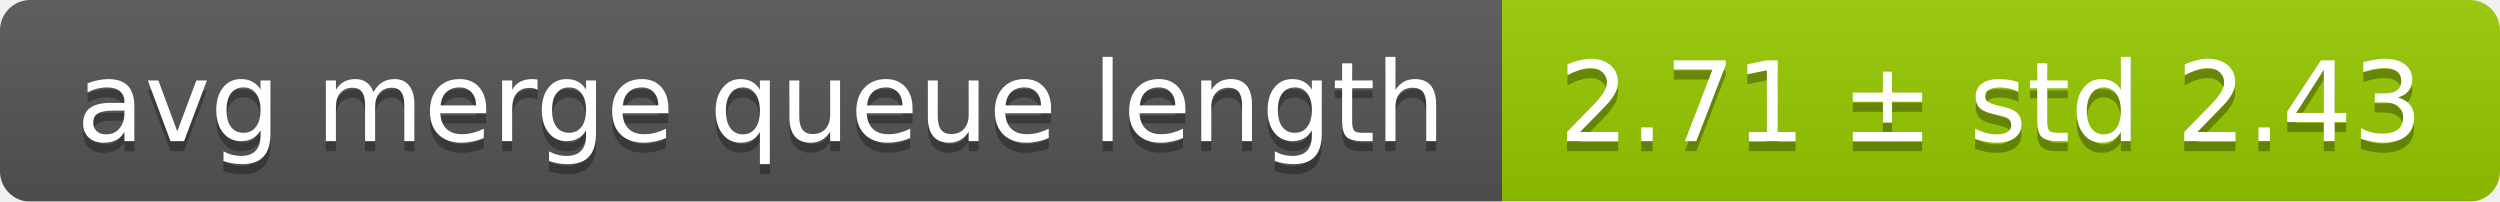
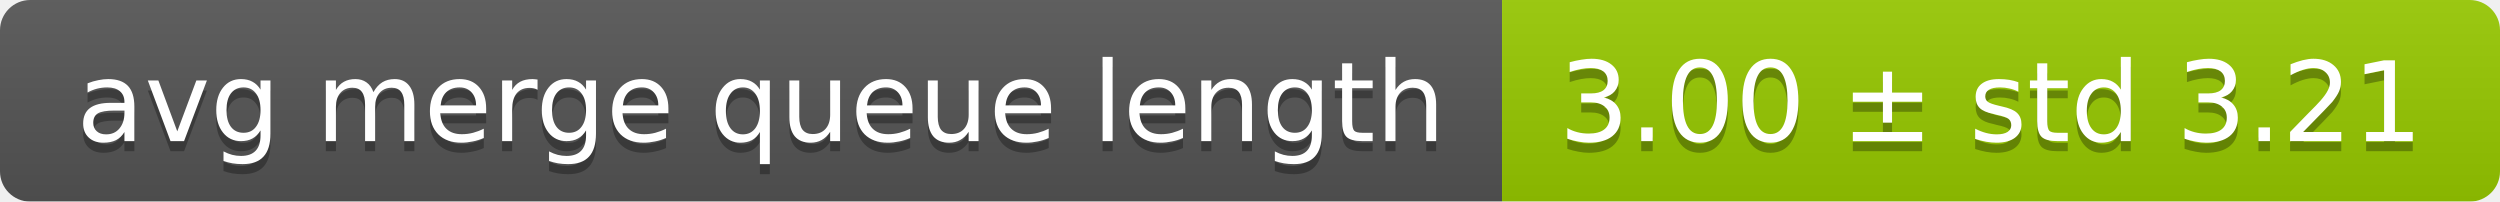
<svg xmlns="http://www.w3.org/2000/svg" width="248" height="20">
  <linearGradient id="smooth" x2="0" y2="100%">
    <stop offset="0" stop-color="#bbb" stop-opacity=".1" />
    <stop offset="1" stop-opacity=".1" />
  </linearGradient>
  <mask id="round">
    <rect width="248" height="20" rx="3" fill="#fff" />
  </mask>
  <g mask="url(#round)">
    <rect width="149" height="20" fill="#555" />
    <rect x="149" width="99" height="20" fill="#97ca00" />
    <rect width="248" height="20" fill="url(#smooth)" />
  </g>
  <g fill="#fff" text-anchor="middle" font-family="DejaVu Sans,Verdana,Geneva,sans-serif" font-size="11">
    <text x="75.5" y="15" fill="#010101" fill-opacity=".3">avg merge queue length</text>
    <text x="75.5" y="14">avg merge queue length</text>
-     <text x="197.5" y="15" fill="#010101" fill-opacity=".3">2.71 ± std 2.43</text>
-     <text x="197.5" y="14">2.71 ± std 2.43</text>
+     <text x="197.5" y="15" fill="#010101" fill-opacity=".3">3.00 ± std 3.21</text>
+     <text x="197.5" y="14">3.00 ± std 3.21</text>
  </g>
</svg>
